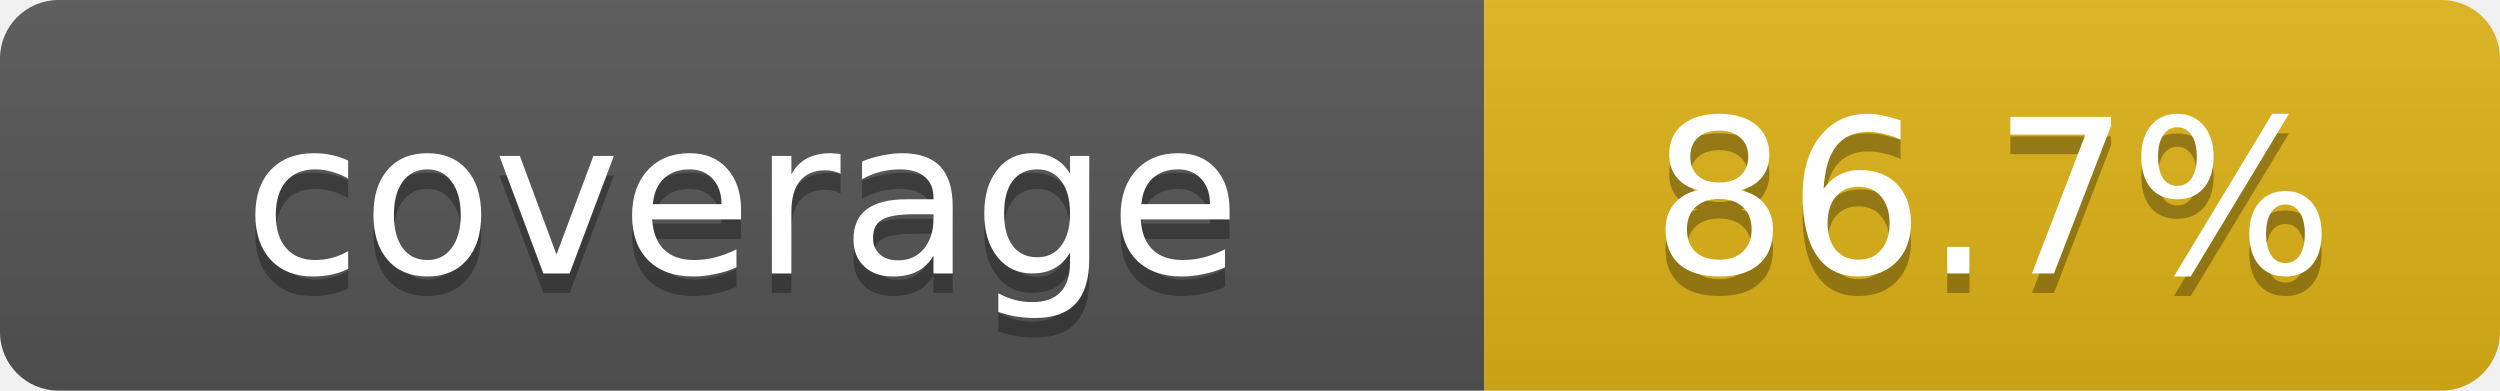
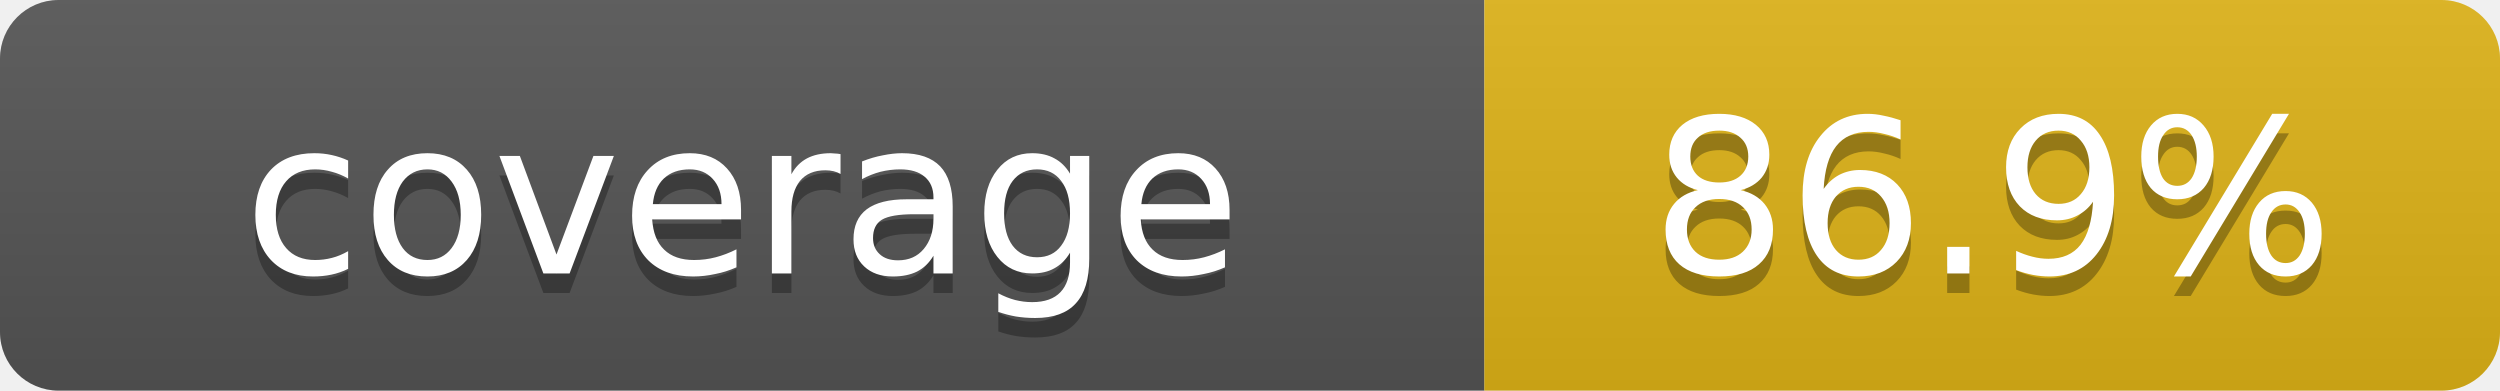
- <svg xmlns="http://www.w3.org/2000/svg" width="128" height="20" role="img" aria-label="Repository branch-aware coverage: 86.7%">
+ <svg xmlns="http://www.w3.org/2000/svg" width="128" height="20" role="img" aria-label="Repository branch-aware coverage: 86.9%">
  <linearGradient id="s" x2="0" y2="100%">
    <stop offset="0" stop-color="#bbb" stop-opacity=".1" />
    <stop offset="1" stop-opacity=".1" />
  </linearGradient>
  <clipPath id="r">
    <rect width="128" height="20" rx="3" fill="#fff" />
  </clipPath>
  <g clip-path="url(#r)">
    <rect width="76" height="20" fill="#555" />
    <rect x="76" width="52" height="20" fill="#dfb317" />
    <rect width="128" height="20" fill="url(#s)" />
  </g>
  <g fill="#fff" text-anchor="middle" font-family="Verdana,Geneva,DejaVu Sans,sans-serif" font-size="11">
    <text x="38" y="15" fill="#010101" fill-opacity=".3">coverage</text>
    <text x="38" y="14">coverage</text>
-     <text x="102" y="15" fill="#010101" fill-opacity=".3">86.7%</text>
-     <text x="102" y="14">86.7%</text>
+     <text x="102" y="15" fill="#010101" fill-opacity=".3">86.9%</text>
+     <text x="102" y="14">86.9%</text>
  </g>
</svg>
